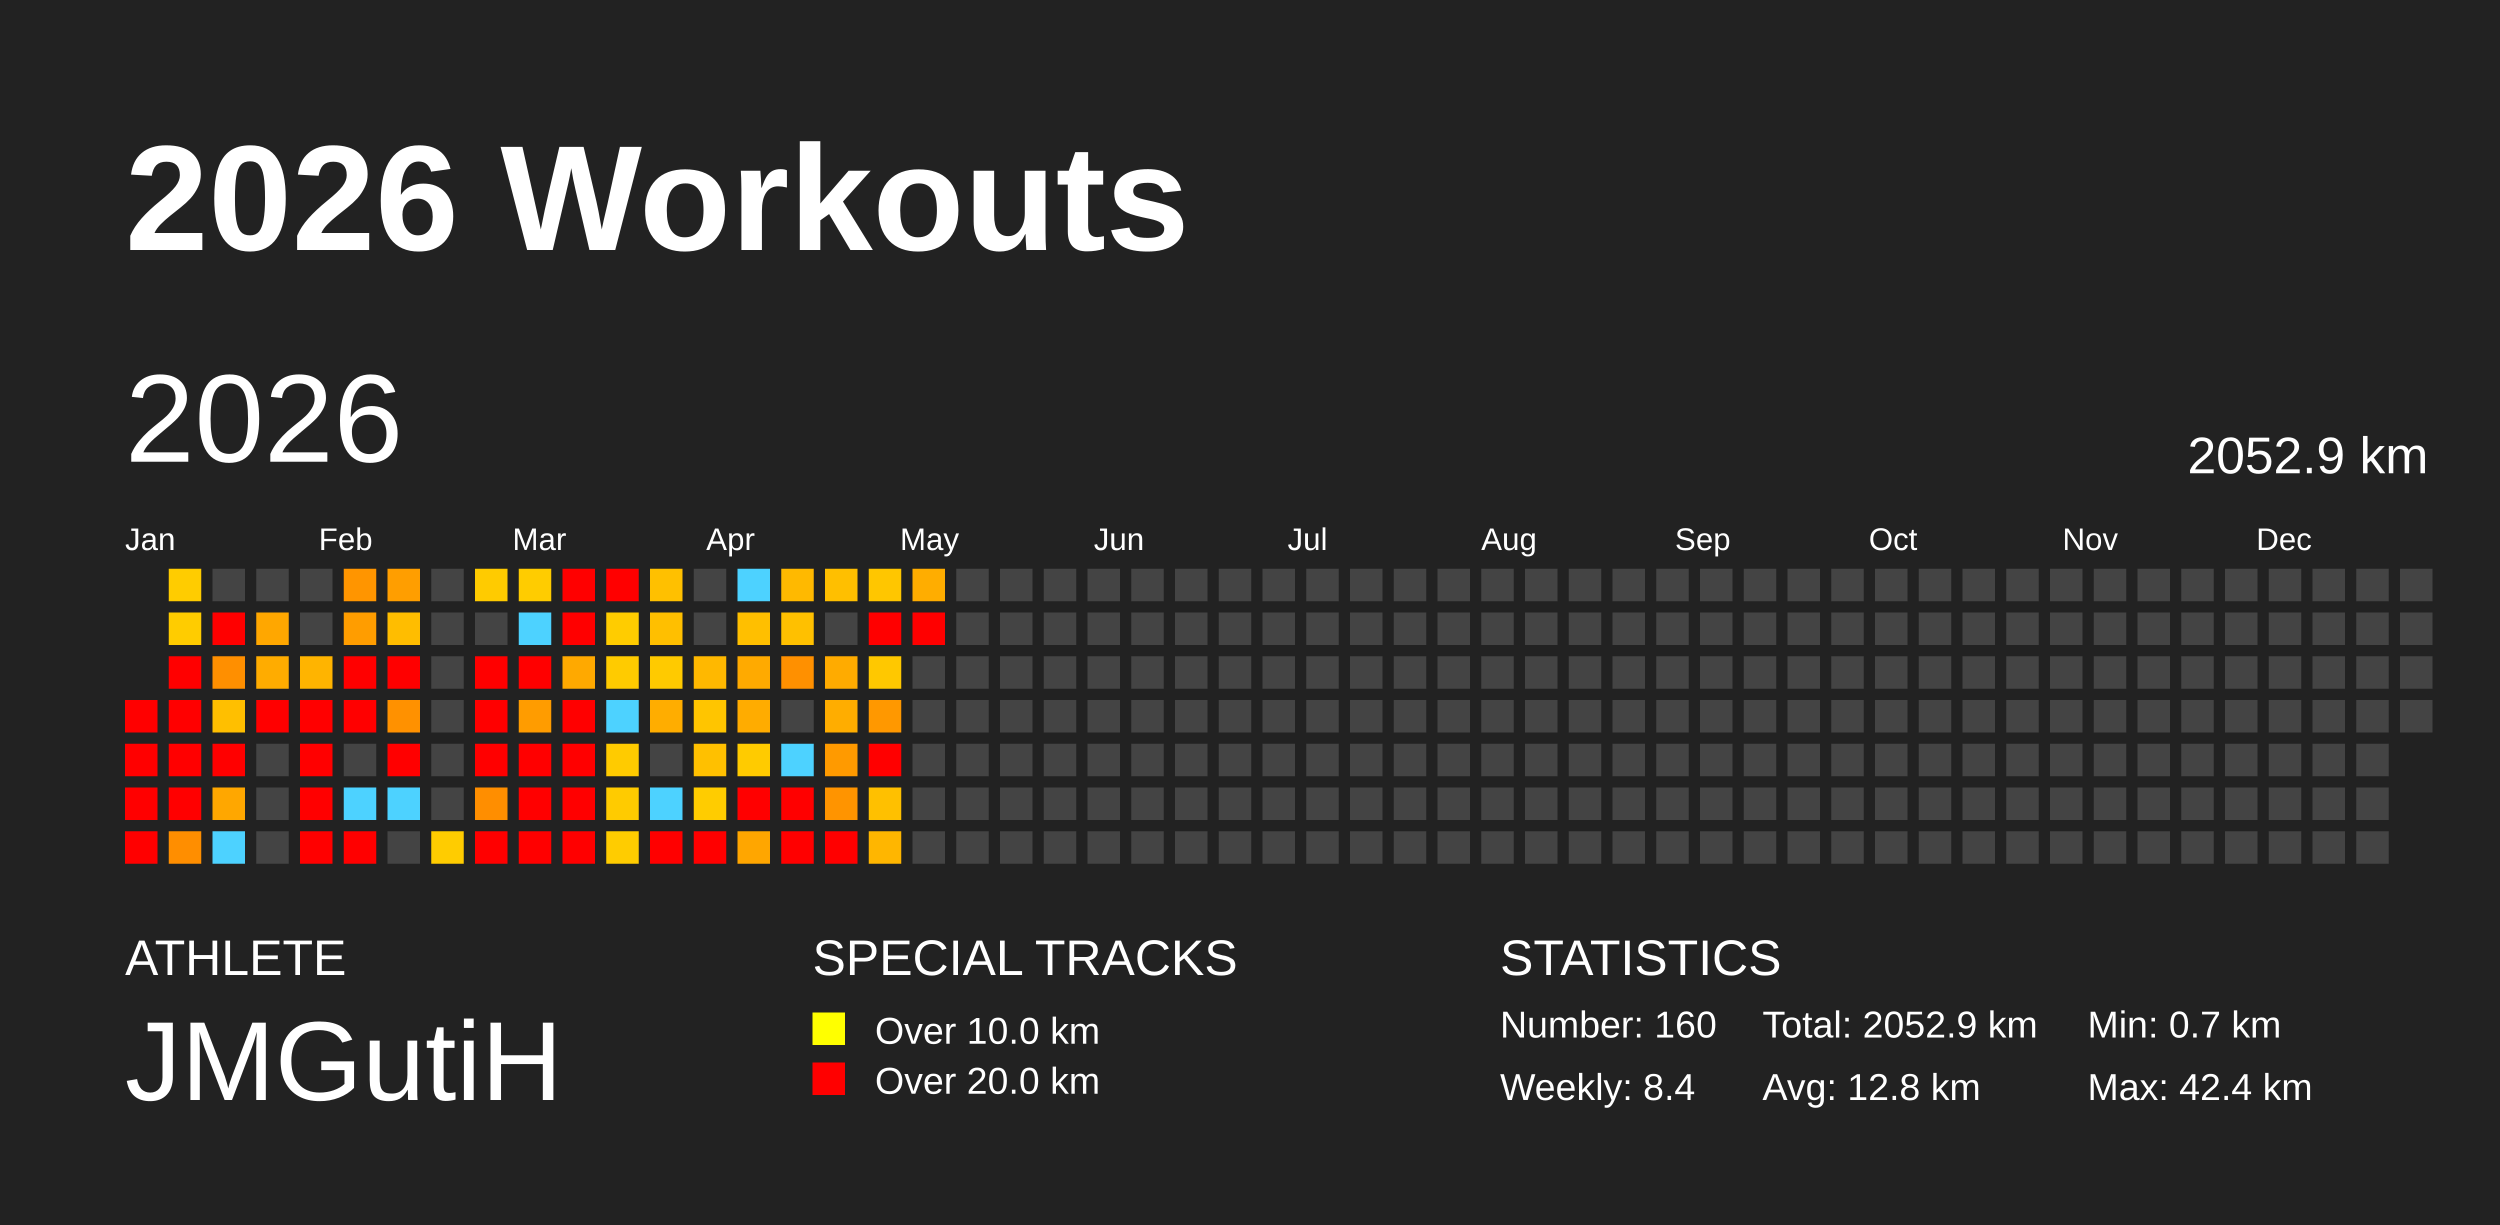
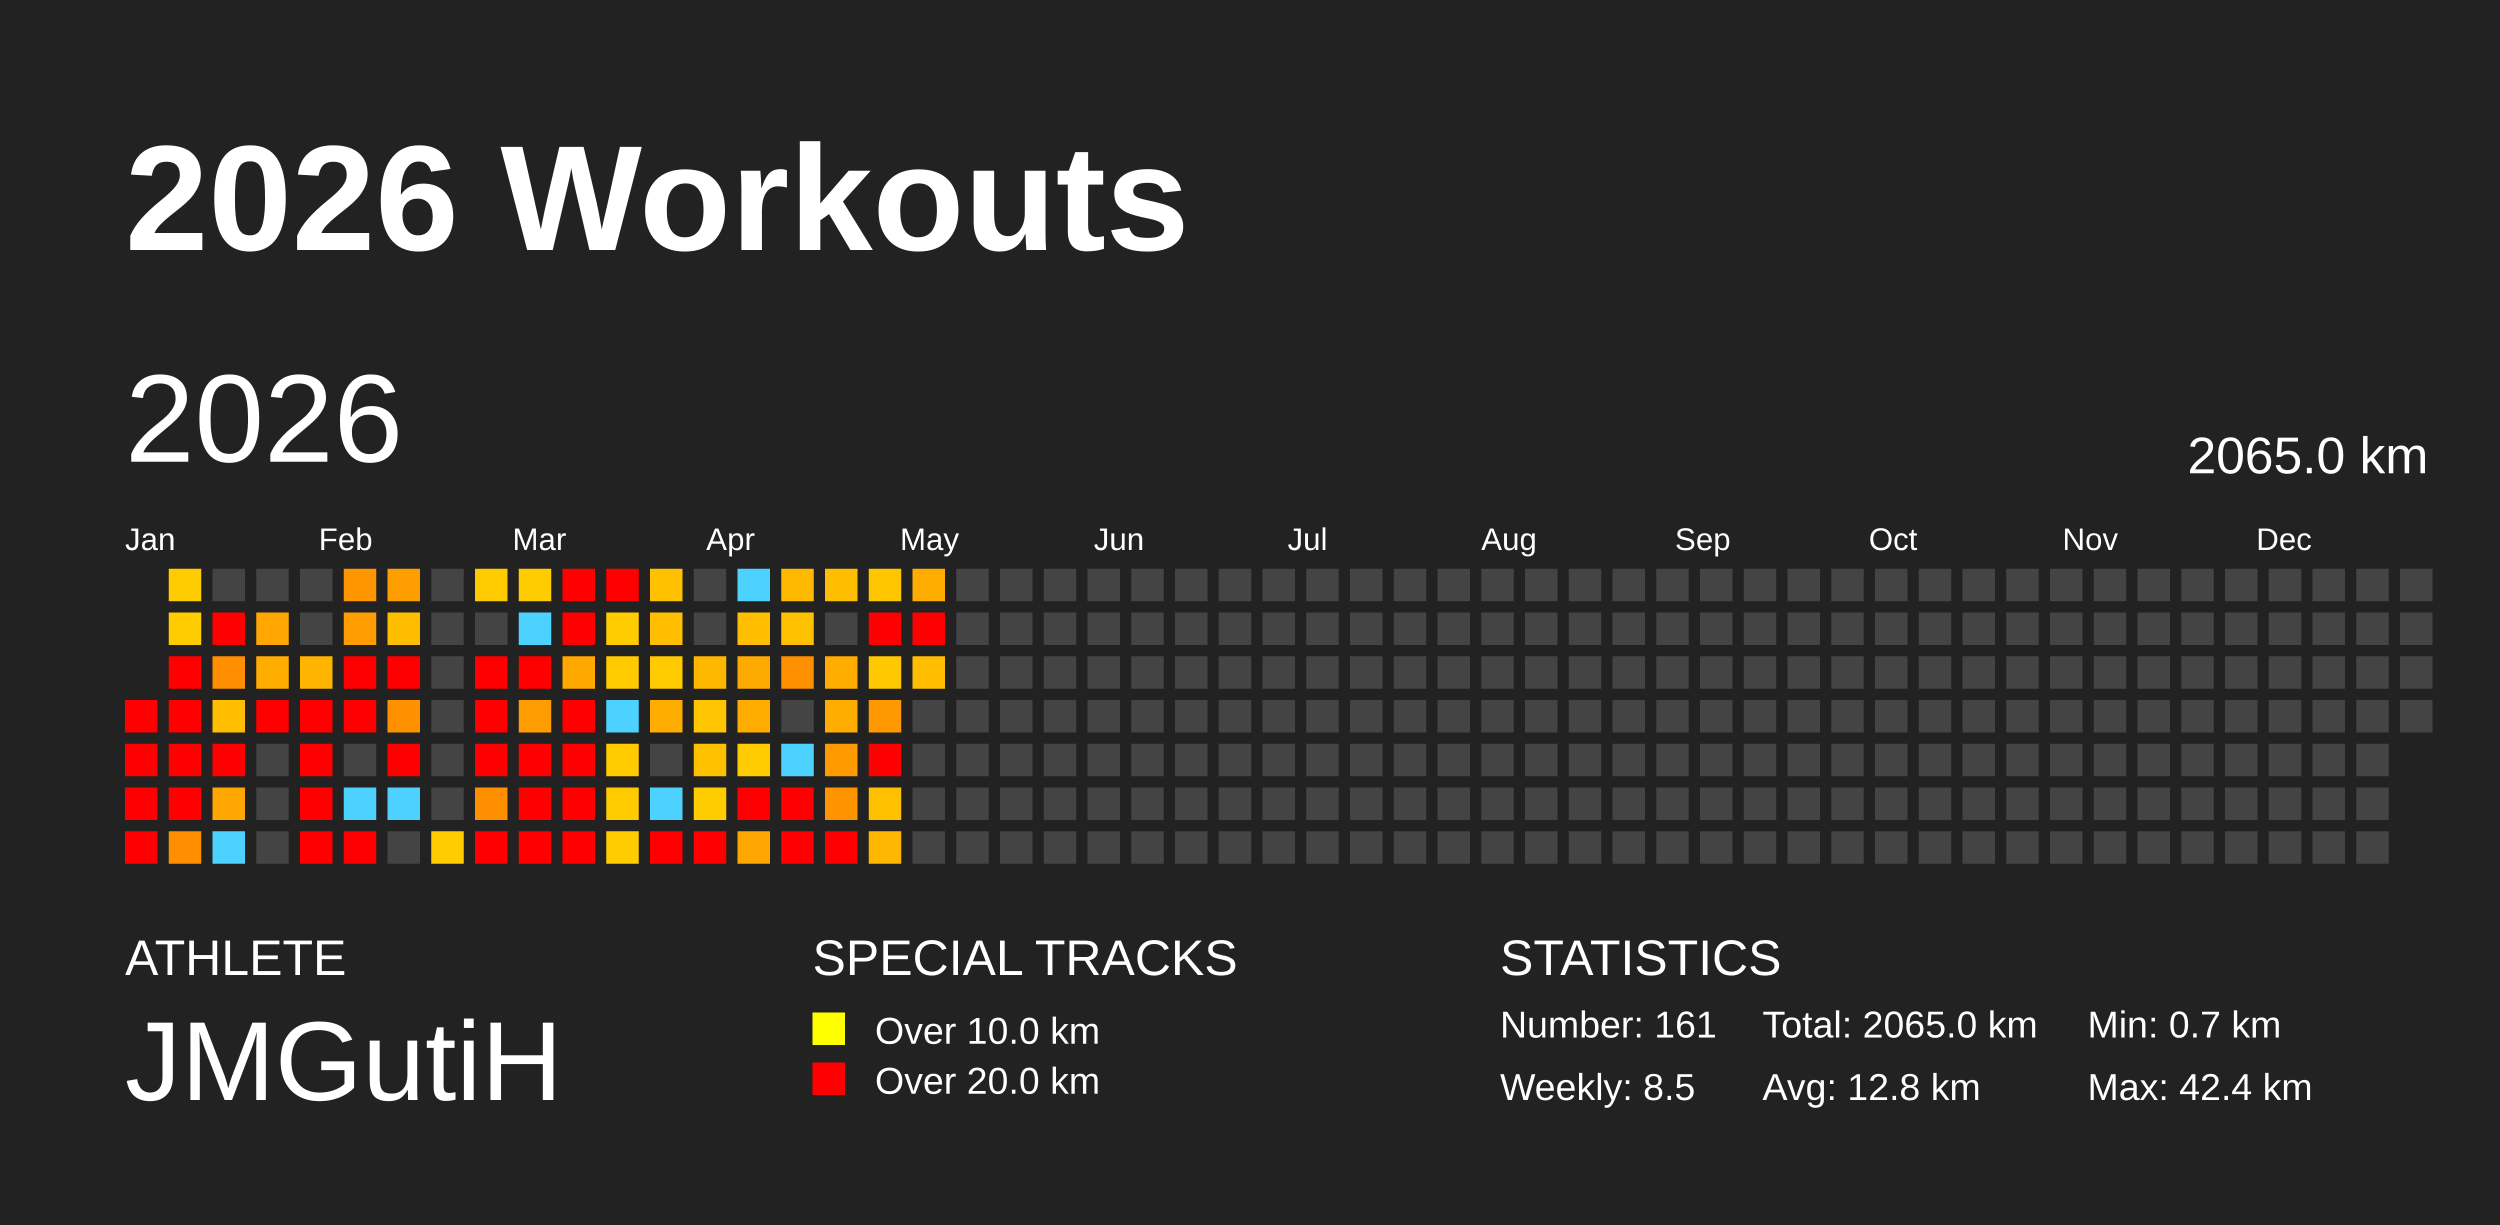
<svg xmlns="http://www.w3.org/2000/svg" baseProfile="full" height="98mm" version="1.1" viewBox="0,0,200,98" width="200mm">
  <defs />
  <rect fill="#222222" height="98" width="200" x="0" y="0" />
  <text fill="#FFFFFF" style="font-size:12px; font-family:Arial; font-weight:bold;" x="10" y="20">2026 Workouts</text>
  <text fill="#FFFFFF" style="font-size:4px; font-family:Arial" x="10" y="78">ATHLETE</text>
  <text fill="#FFFFFF" style="font-size:9px; font-family:Arial" x="10" y="88">JMGutiH</text>
  <text fill="#FFFFFF" style="font-size:4px; font-family:Arial" x="65" y="78">SPECIAL TRACKS</text>
  <rect fill="yellow" height="2.6" width="2.6" x="65" y="81" />
  <text fill="#FFFFFF" style="font-size:3px; font-family:Arial" x="70" y="83.5">Over 10.0 km</text>
  <rect fill="red" height="2.6" width="2.6" x="65" y="85" />
  <text fill="#FFFFFF" style="font-size:3px; font-family:Arial" x="70" y="87.5">Over 20.0 km</text>
  <text fill="#FFFFFF" style="font-size:4px; font-family:Arial" x="120" y="78">STATISTICS</text>
-   <text fill="#FFFFFF" style="font-size:3px; font-family:Arial" x="120" y="83">Number: 160</text>
-   <text fill="#FFFFFF" style="font-size:3px; font-family:Arial" x="120" y="88">Weekly: 8.4</text>
-   <text fill="#FFFFFF" style="font-size:3px; font-family:Arial" x="141" y="83">Total: 2052.9 km</text>
+   <text fill="#FFFFFF" style="font-size:3px; font-family:Arial" x="120" y="83">Number: 161</text>
+   <text fill="#FFFFFF" style="font-size:3px; font-family:Arial" x="120" y="88">Weekly: 8.5</text>
+   <text fill="#FFFFFF" style="font-size:3px; font-family:Arial" x="141" y="83">Total: 2065.0 km</text>
  <text fill="#FFFFFF" style="font-size:3px; font-family:Arial" x="141" y="88">Avg: 12.8 km</text>
  <text fill="#FFFFFF" style="font-size:3px; font-family:Arial" x="167" y="83">Min: 0.7 km</text>
  <text fill="#FFFFFF" style="font-size:3px; font-family:Arial" x="167" y="88">Max: 42.4 km</text>
  <text dominant-baseline="hanging" fill="#FFFFFF" style="font-size:10.0px; font-family:Arial;" x="10" y="30">2026</text>
-   <text dominant-baseline="hanging" fill="#FFFFFF" style="font-size:4.125px; font-family:Arial;" x="175" y="35">2052.9 km</text>
+   <text dominant-baseline="hanging" fill="#FFFFFF" style="font-size:4.125px; font-family:Arial;" x="175" y="35">2065.0 km</text>
  <text fill="#FFFFFF" style="font-size:2.5px; font-family:Arial" x="10.0" y="44">Jan</text>
  <text fill="#FFFFFF" style="font-size:2.5px; font-family:Arial" x="25.5" y="44">Feb</text>
  <text fill="#FFFFFF" style="font-size:2.5px; font-family:Arial" x="41.0" y="44">Mar</text>
  <text fill="#FFFFFF" style="font-size:2.5px; font-family:Arial" x="56.5" y="44">Apr</text>
  <text fill="#FFFFFF" style="font-size:2.5px; font-family:Arial" x="72.0" y="44">May</text>
  <text fill="#FFFFFF" style="font-size:2.5px; font-family:Arial" x="87.5" y="44">Jun</text>
  <text fill="#FFFFFF" style="font-size:2.5px; font-family:Arial" x="103.0" y="44">Jul</text>
  <text fill="#FFFFFF" style="font-size:2.5px; font-family:Arial" x="118.5" y="44">Aug</text>
  <text fill="#FFFFFF" style="font-size:2.5px; font-family:Arial" x="134.0" y="44">Sep</text>
  <text fill="#FFFFFF" style="font-size:2.5px; font-family:Arial" x="149.5" y="44">Oct</text>
  <text fill="#FFFFFF" style="font-size:2.5px; font-family:Arial" x="165.0" y="44">Nov</text>
  <text fill="#FFFFFF" style="font-size:2.5px; font-family:Arial" x="180.5" y="44">Dec</text>
  <rect fill="red" height="2.6" width="2.6" x="10.0" y="56.0" />
  <rect fill="red" height="2.6" width="2.6" x="10.0" y="59.5" />
  <rect fill="red" height="2.6" width="2.6" x="10.0" y="63.0" />
  <rect fill="red" height="2.6" width="2.6" x="10.0" y="66.5" />
  <rect fill="#ffcc00" height="2.6" width="2.6" x="13.5" y="45.5" />
  <rect fill="#ffcc00" height="2.6" width="2.6" x="13.5" y="49.0" />
  <rect fill="red" height="2.6" width="2.6" x="13.5" y="52.5" />
  <rect fill="red" height="2.6" width="2.6" x="13.5" y="56.0" />
  <rect fill="red" height="2.6" width="2.6" x="13.5" y="59.5" />
  <rect fill="red" height="2.6" width="2.6" x="13.5" y="63.0" />
  <rect fill="#ff8e00" height="2.6" width="2.6" x="13.5" y="66.5" />
  <rect fill="#444444" height="2.6" width="2.6" x="17.0" y="45.5" />
  <rect fill="red" height="2.6" width="2.6" x="17.0" y="49.0" />
  <rect fill="#ff8f00" height="2.6" width="2.6" x="17.0" y="52.5" />
  <rect fill="#ffbf00" height="2.6" width="2.6" x="17.0" y="56.0" />
  <rect fill="red" height="2.6" width="2.6" x="17.0" y="59.5" />
  <rect fill="#ffa700" height="2.6" width="2.6" x="17.0" y="63.0" />
  <rect fill="#4dd2ff" height="2.6" width="2.6" x="17.0" y="66.5" />
  <rect fill="#444444" height="2.6" width="2.6" x="20.5" y="45.5" />
  <rect fill="#ffa700" height="2.6" width="2.6" x="20.5" y="49.0" />
  <rect fill="#ffac00" height="2.6" width="2.6" x="20.5" y="52.5" />
  <rect fill="red" height="2.6" width="2.6" x="20.5" y="56.0" />
  <rect fill="#444444" height="2.6" width="2.6" x="20.5" y="59.5" />
  <rect fill="#444444" height="2.6" width="2.6" x="20.5" y="63.0" />
  <rect fill="#444444" height="2.6" width="2.6" x="20.5" y="66.5" />
  <rect fill="#444444" height="2.6" width="2.6" x="24.0" y="45.5" />
  <rect fill="#444444" height="2.6" width="2.6" x="24.0" y="49.0" />
  <rect fill="#ffb400" height="2.6" width="2.6" x="24.0" y="52.5" />
  <rect fill="red" height="2.6" width="2.6" x="24.0" y="56.0" />
  <rect fill="red" height="2.6" width="2.6" x="24.0" y="59.5" />
  <rect fill="red" height="2.6" width="2.6" x="24.0" y="63.0" />
  <rect fill="red" height="2.6" width="2.6" x="24.0" y="66.5" />
  <rect fill="#ff9500" height="2.6" width="2.6" x="27.5" y="45.5" />
  <rect fill="#ff9d00" height="2.6" width="2.6" x="27.5" y="49.0" />
  <rect fill="red" height="2.6" width="2.6" x="27.5" y="52.5" />
  <rect fill="red" height="2.6" width="2.6" x="27.5" y="56.0" />
  <rect fill="#444444" height="2.6" width="2.6" x="27.5" y="59.5" />
  <rect fill="#4dd2ff" height="2.6" width="2.6" x="27.5" y="63.0" />
  <rect fill="red" height="2.6" width="2.6" x="27.5" y="66.5" />
  <rect fill="#ff9e00" height="2.6" width="2.6" x="31.0" y="45.5" />
  <rect fill="#ffbd00" height="2.6" width="2.6" x="31.0" y="49.0" />
  <rect fill="red" height="2.6" width="2.6" x="31.0" y="52.5" />
  <rect fill="#ff9100" height="2.6" width="2.6" x="31.0" y="56.0" />
  <rect fill="red" height="2.6" width="2.6" x="31.0" y="59.5" />
  <rect fill="#4dd2ff" height="2.6" width="2.6" x="31.0" y="63.0" />
  <rect fill="#444444" height="2.6" width="2.6" x="31.0" y="66.5" />
  <rect fill="#444444" height="2.6" width="2.6" x="34.5" y="45.5" />
  <rect fill="#444444" height="2.6" width="2.6" x="34.5" y="49.0" />
  <rect fill="#444444" height="2.6" width="2.6" x="34.5" y="52.5" />
  <rect fill="#444444" height="2.6" width="2.6" x="34.5" y="56.0" />
  <rect fill="#444444" height="2.6" width="2.6" x="34.5" y="59.5" />
  <rect fill="#444444" height="2.6" width="2.6" x="34.5" y="63.0" />
  <rect fill="#ffcc00" height="2.6" width="2.6" x="34.5" y="66.5" />
  <rect fill="#ffcb00" height="2.6" width="2.6" x="38.0" y="45.5" />
  <rect fill="#444444" height="2.6" width="2.6" x="38.0" y="49.0" />
  <rect fill="red" height="2.6" width="2.6" x="38.0" y="52.5" />
  <rect fill="red" height="2.6" width="2.6" x="38.0" y="56.0" />
  <rect fill="red" height="2.6" width="2.6" x="38.0" y="59.5" />
  <rect fill="#ff8e00" height="2.6" width="2.6" x="38.0" y="63.0" />
  <rect fill="red" height="2.6" width="2.6" x="38.0" y="66.5" />
  <rect fill="#ffcc00" height="2.6" width="2.6" x="41.5" y="45.5" />
  <rect fill="#4dd2ff" height="2.6" width="2.6" x="41.5" y="49.0" />
  <rect fill="red" height="2.6" width="2.6" x="41.5" y="52.5" />
  <rect fill="#ff9c00" height="2.6" width="2.6" x="41.5" y="56.0" />
  <rect fill="red" height="2.6" width="2.6" x="41.5" y="59.5" />
  <rect fill="red" height="2.6" width="2.6" x="41.5" y="63.0" />
  <rect fill="red" height="2.6" width="2.6" x="41.5" y="66.5" />
  <rect fill="red" height="2.6" width="2.6" x="45.0" y="45.5" />
  <rect fill="red" height="2.6" width="2.6" x="45.0" y="49.0" />
  <rect fill="#ffa900" height="2.6" width="2.6" x="45.0" y="52.5" />
  <rect fill="red" height="2.6" width="2.6" x="45.0" y="56.0" />
  <rect fill="red" height="2.6" width="2.6" x="45.0" y="59.5" />
  <rect fill="red" height="2.6" width="2.6" x="45.0" y="63.0" />
  <rect fill="red" height="2.6" width="2.6" x="45.0" y="66.5" />
  <rect fill="red" height="2.6" width="2.6" x="48.5" y="45.5" />
  <rect fill="#ffcc00" height="2.6" width="2.6" x="48.5" y="49.0" />
  <rect fill="#ffcb00" height="2.6" width="2.6" x="48.5" y="52.5" />
  <rect fill="#4dd2ff" height="2.6" width="2.6" x="48.5" y="56.0" />
  <rect fill="#ffcb00" height="2.6" width="2.6" x="48.5" y="59.5" />
  <rect fill="#ffcb00" height="2.6" width="2.6" x="48.5" y="63.0" />
  <rect fill="#ffcc00" height="2.6" width="2.6" x="48.5" y="66.5" />
  <rect fill="#ffc000" height="2.6" width="2.6" x="52.0" y="45.5" />
  <rect fill="#ffbf00" height="2.6" width="2.6" x="52.0" y="49.0" />
  <rect fill="#ffca00" height="2.6" width="2.6" x="52.0" y="52.5" />
  <rect fill="#ffad00" height="2.6" width="2.6" x="52.0" y="56.0" />
  <rect fill="#444444" height="2.6" width="2.6" x="52.0" y="59.5" />
  <rect fill="#4dd2ff" height="2.6" width="2.6" x="52.0" y="63.0" />
  <rect fill="red" height="2.6" width="2.6" x="52.0" y="66.5" />
  <rect fill="#444444" height="2.6" width="2.6" x="55.5" y="45.5" />
  <rect fill="#444444" height="2.6" width="2.6" x="55.5" y="49.0" />
  <rect fill="#ffb800" height="2.6" width="2.6" x="55.5" y="52.5" />
  <rect fill="#ffc500" height="2.6" width="2.6" x="55.5" y="56.0" />
  <rect fill="#ffc000" height="2.6" width="2.6" x="55.5" y="59.5" />
  <rect fill="#ffcc00" height="2.6" width="2.6" x="55.5" y="63.0" />
  <rect fill="red" height="2.6" width="2.6" x="55.5" y="66.5" />
  <rect fill="#4dd2ff" height="2.6" width="2.6" x="59.0" y="45.5" />
  <rect fill="#ffbf00" height="2.6" width="2.6" x="59.0" y="49.0" />
  <rect fill="#ffaa00" height="2.6" width="2.6" x="59.0" y="52.5" />
  <rect fill="#ffac00" height="2.6" width="2.6" x="59.0" y="56.0" />
  <rect fill="#ffcb00" height="2.6" width="2.6" x="59.0" y="59.5" />
  <rect fill="red" height="2.6" width="2.6" x="59.0" y="63.0" />
  <rect fill="#ffa600" height="2.6" width="2.6" x="59.0" y="66.5" />
  <rect fill="#ffb900" height="2.6" width="2.6" x="62.5" y="45.5" />
  <rect fill="#ffc000" height="2.6" width="2.6" x="62.5" y="49.0" />
  <rect fill="#ff9000" height="2.6" width="2.6" x="62.5" y="52.5" />
  <rect fill="#444444" height="2.6" width="2.6" x="62.5" y="56.0" />
  <rect fill="#4dd2ff" height="2.6" width="2.6" x="62.5" y="59.5" />
  <rect fill="red" height="2.6" width="2.6" x="62.5" y="63.0" />
  <rect fill="red" height="2.6" width="2.6" x="62.5" y="66.5" />
  <rect fill="#ffbf00" height="2.6" width="2.6" x="66.0" y="45.5" />
  <rect fill="#444444" height="2.6" width="2.6" x="66.0" y="49.0" />
  <rect fill="#ffab00" height="2.6" width="2.6" x="66.0" y="52.5" />
  <rect fill="#ffad00" height="2.6" width="2.6" x="66.0" y="56.0" />
  <rect fill="#ff9a00" height="2.6" width="2.6" x="66.0" y="59.5" />
  <rect fill="#ff9400" height="2.6" width="2.6" x="66.0" y="63.0" />
  <rect fill="red" height="2.6" width="2.6" x="66.0" y="66.5" />
  <rect fill="#ffc600" height="2.6" width="2.6" x="69.5" y="45.5" />
  <rect fill="red" height="2.6" width="2.6" x="69.5" y="49.0" />
  <rect fill="#ffc800" height="2.6" width="2.6" x="69.5" y="52.5" />
  <rect fill="#ff9800" height="2.6" width="2.6" x="69.5" y="56.0" />
  <rect fill="red" height="2.6" width="2.6" x="69.5" y="59.5" />
  <rect fill="#ffc000" height="2.6" width="2.6" x="69.5" y="63.0" />
  <rect fill="#ffb600" height="2.6" width="2.6" x="69.5" y="66.5" />
  <rect fill="#ffad00" height="2.6" width="2.6" x="73.0" y="45.5" />
  <rect fill="red" height="2.6" width="2.6" x="73.0" y="49.0" />
-   <rect fill="#444444" height="2.6" width="2.6" x="73.0" y="52.5" />
+   <rect fill="#ffbf00" height="2.6" width="2.6" x="73.0" y="52.5" />
  <rect fill="#444444" height="2.6" width="2.6" x="73.0" y="56.0" />
  <rect fill="#444444" height="2.6" width="2.6" x="73.0" y="59.5" />
  <rect fill="#444444" height="2.6" width="2.6" x="73.0" y="63.0" />
  <rect fill="#444444" height="2.6" width="2.6" x="73.0" y="66.5" />
  <rect fill="#444444" height="2.6" width="2.6" x="76.5" y="45.5" />
  <rect fill="#444444" height="2.6" width="2.6" x="76.5" y="49.0" />
  <rect fill="#444444" height="2.6" width="2.6" x="76.5" y="52.5" />
  <rect fill="#444444" height="2.6" width="2.6" x="76.5" y="56.0" />
  <rect fill="#444444" height="2.6" width="2.6" x="76.5" y="59.5" />
  <rect fill="#444444" height="2.6" width="2.6" x="76.5" y="63.0" />
  <rect fill="#444444" height="2.6" width="2.6" x="76.5" y="66.5" />
  <rect fill="#444444" height="2.6" width="2.6" x="80.0" y="45.5" />
  <rect fill="#444444" height="2.6" width="2.6" x="80.0" y="49.0" />
  <rect fill="#444444" height="2.6" width="2.6" x="80.0" y="52.5" />
  <rect fill="#444444" height="2.6" width="2.6" x="80.0" y="56.0" />
  <rect fill="#444444" height="2.6" width="2.6" x="80.0" y="59.5" />
  <rect fill="#444444" height="2.6" width="2.6" x="80.0" y="63.0" />
  <rect fill="#444444" height="2.6" width="2.6" x="80.0" y="66.5" />
  <rect fill="#444444" height="2.6" width="2.6" x="83.5" y="45.5" />
  <rect fill="#444444" height="2.6" width="2.6" x="83.5" y="49.0" />
  <rect fill="#444444" height="2.6" width="2.6" x="83.5" y="52.5" />
  <rect fill="#444444" height="2.6" width="2.6" x="83.5" y="56.0" />
  <rect fill="#444444" height="2.6" width="2.6" x="83.5" y="59.5" />
  <rect fill="#444444" height="2.6" width="2.6" x="83.5" y="63.0" />
  <rect fill="#444444" height="2.6" width="2.6" x="83.5" y="66.5" />
  <rect fill="#444444" height="2.6" width="2.6" x="87.0" y="45.5" />
  <rect fill="#444444" height="2.6" width="2.6" x="87.0" y="49.0" />
  <rect fill="#444444" height="2.6" width="2.6" x="87.0" y="52.5" />
  <rect fill="#444444" height="2.6" width="2.6" x="87.0" y="56.0" />
  <rect fill="#444444" height="2.6" width="2.6" x="87.0" y="59.5" />
  <rect fill="#444444" height="2.6" width="2.6" x="87.0" y="63.0" />
  <rect fill="#444444" height="2.6" width="2.6" x="87.0" y="66.5" />
  <rect fill="#444444" height="2.6" width="2.6" x="90.5" y="45.5" />
  <rect fill="#444444" height="2.6" width="2.6" x="90.5" y="49.0" />
  <rect fill="#444444" height="2.6" width="2.6" x="90.5" y="52.5" />
  <rect fill="#444444" height="2.6" width="2.6" x="90.5" y="56.0" />
  <rect fill="#444444" height="2.6" width="2.6" x="90.5" y="59.5" />
  <rect fill="#444444" height="2.6" width="2.6" x="90.5" y="63.0" />
  <rect fill="#444444" height="2.6" width="2.6" x="90.5" y="66.5" />
  <rect fill="#444444" height="2.6" width="2.6" x="94.0" y="45.5" />
  <rect fill="#444444" height="2.6" width="2.6" x="94.0" y="49.0" />
  <rect fill="#444444" height="2.6" width="2.6" x="94.0" y="52.5" />
  <rect fill="#444444" height="2.6" width="2.6" x="94.0" y="56.0" />
  <rect fill="#444444" height="2.6" width="2.6" x="94.0" y="59.5" />
  <rect fill="#444444" height="2.6" width="2.6" x="94.0" y="63.0" />
  <rect fill="#444444" height="2.6" width="2.6" x="94.0" y="66.5" />
  <rect fill="#444444" height="2.6" width="2.6" x="97.5" y="45.5" />
  <rect fill="#444444" height="2.6" width="2.6" x="97.5" y="49.0" />
  <rect fill="#444444" height="2.6" width="2.6" x="97.5" y="52.5" />
  <rect fill="#444444" height="2.6" width="2.6" x="97.5" y="56.0" />
  <rect fill="#444444" height="2.6" width="2.6" x="97.5" y="59.5" />
  <rect fill="#444444" height="2.6" width="2.6" x="97.5" y="63.0" />
  <rect fill="#444444" height="2.6" width="2.6" x="97.5" y="66.5" />
  <rect fill="#444444" height="2.6" width="2.6" x="101.0" y="45.5" />
  <rect fill="#444444" height="2.6" width="2.6" x="101.0" y="49.0" />
  <rect fill="#444444" height="2.6" width="2.6" x="101.0" y="52.5" />
  <rect fill="#444444" height="2.6" width="2.6" x="101.0" y="56.0" />
  <rect fill="#444444" height="2.6" width="2.6" x="101.0" y="59.5" />
  <rect fill="#444444" height="2.6" width="2.6" x="101.0" y="63.0" />
  <rect fill="#444444" height="2.6" width="2.6" x="101.0" y="66.5" />
  <rect fill="#444444" height="2.6" width="2.6" x="104.5" y="45.5" />
  <rect fill="#444444" height="2.6" width="2.6" x="104.5" y="49.0" />
  <rect fill="#444444" height="2.6" width="2.6" x="104.5" y="52.5" />
  <rect fill="#444444" height="2.6" width="2.6" x="104.5" y="56.0" />
  <rect fill="#444444" height="2.6" width="2.6" x="104.5" y="59.5" />
  <rect fill="#444444" height="2.6" width="2.6" x="104.5" y="63.0" />
  <rect fill="#444444" height="2.6" width="2.6" x="104.5" y="66.5" />
  <rect fill="#444444" height="2.6" width="2.6" x="108.0" y="45.5" />
  <rect fill="#444444" height="2.6" width="2.6" x="108.0" y="49.0" />
  <rect fill="#444444" height="2.6" width="2.6" x="108.0" y="52.5" />
  <rect fill="#444444" height="2.6" width="2.6" x="108.0" y="56.0" />
  <rect fill="#444444" height="2.6" width="2.6" x="108.0" y="59.5" />
  <rect fill="#444444" height="2.6" width="2.6" x="108.0" y="63.0" />
  <rect fill="#444444" height="2.6" width="2.6" x="108.0" y="66.5" />
  <rect fill="#444444" height="2.6" width="2.6" x="111.5" y="45.5" />
  <rect fill="#444444" height="2.6" width="2.6" x="111.5" y="49.0" />
  <rect fill="#444444" height="2.6" width="2.6" x="111.5" y="52.5" />
  <rect fill="#444444" height="2.6" width="2.6" x="111.5" y="56.0" />
  <rect fill="#444444" height="2.6" width="2.6" x="111.5" y="59.5" />
  <rect fill="#444444" height="2.6" width="2.6" x="111.5" y="63.0" />
  <rect fill="#444444" height="2.6" width="2.6" x="111.5" y="66.5" />
  <rect fill="#444444" height="2.6" width="2.6" x="115.0" y="45.5" />
  <rect fill="#444444" height="2.6" width="2.6" x="115.0" y="49.0" />
  <rect fill="#444444" height="2.6" width="2.6" x="115.0" y="52.5" />
  <rect fill="#444444" height="2.6" width="2.6" x="115.0" y="56.0" />
  <rect fill="#444444" height="2.6" width="2.6" x="115.0" y="59.5" />
  <rect fill="#444444" height="2.6" width="2.6" x="115.0" y="63.0" />
  <rect fill="#444444" height="2.6" width="2.6" x="115.0" y="66.5" />
  <rect fill="#444444" height="2.6" width="2.6" x="118.5" y="45.5" />
  <rect fill="#444444" height="2.6" width="2.6" x="118.5" y="49.0" />
  <rect fill="#444444" height="2.6" width="2.6" x="118.5" y="52.5" />
  <rect fill="#444444" height="2.6" width="2.6" x="118.5" y="56.0" />
  <rect fill="#444444" height="2.6" width="2.6" x="118.5" y="59.5" />
  <rect fill="#444444" height="2.6" width="2.6" x="118.5" y="63.0" />
  <rect fill="#444444" height="2.6" width="2.6" x="118.5" y="66.5" />
  <rect fill="#444444" height="2.6" width="2.6" x="122.0" y="45.5" />
  <rect fill="#444444" height="2.6" width="2.6" x="122.0" y="49.0" />
  <rect fill="#444444" height="2.6" width="2.6" x="122.0" y="52.5" />
  <rect fill="#444444" height="2.6" width="2.6" x="122.0" y="56.0" />
  <rect fill="#444444" height="2.6" width="2.6" x="122.0" y="59.5" />
  <rect fill="#444444" height="2.6" width="2.6" x="122.0" y="63.0" />
  <rect fill="#444444" height="2.6" width="2.6" x="122.0" y="66.5" />
  <rect fill="#444444" height="2.6" width="2.6" x="125.5" y="45.5" />
  <rect fill="#444444" height="2.6" width="2.6" x="125.5" y="49.0" />
  <rect fill="#444444" height="2.6" width="2.6" x="125.5" y="52.5" />
  <rect fill="#444444" height="2.6" width="2.6" x="125.5" y="56.0" />
  <rect fill="#444444" height="2.6" width="2.6" x="125.5" y="59.5" />
  <rect fill="#444444" height="2.6" width="2.6" x="125.5" y="63.0" />
  <rect fill="#444444" height="2.6" width="2.6" x="125.5" y="66.5" />
  <rect fill="#444444" height="2.6" width="2.6" x="129.0" y="45.5" />
  <rect fill="#444444" height="2.6" width="2.6" x="129.0" y="49.0" />
  <rect fill="#444444" height="2.6" width="2.6" x="129.0" y="52.5" />
  <rect fill="#444444" height="2.6" width="2.6" x="129.0" y="56.0" />
  <rect fill="#444444" height="2.6" width="2.6" x="129.0" y="59.5" />
  <rect fill="#444444" height="2.6" width="2.6" x="129.0" y="63.0" />
  <rect fill="#444444" height="2.6" width="2.6" x="129.0" y="66.5" />
  <rect fill="#444444" height="2.6" width="2.6" x="132.5" y="45.5" />
  <rect fill="#444444" height="2.6" width="2.6" x="132.5" y="49.0" />
  <rect fill="#444444" height="2.6" width="2.6" x="132.5" y="52.5" />
  <rect fill="#444444" height="2.6" width="2.6" x="132.5" y="56.0" />
  <rect fill="#444444" height="2.6" width="2.6" x="132.5" y="59.5" />
  <rect fill="#444444" height="2.6" width="2.6" x="132.5" y="63.0" />
  <rect fill="#444444" height="2.6" width="2.6" x="132.5" y="66.5" />
  <rect fill="#444444" height="2.6" width="2.6" x="136.0" y="45.5" />
  <rect fill="#444444" height="2.6" width="2.6" x="136.0" y="49.0" />
  <rect fill="#444444" height="2.6" width="2.6" x="136.0" y="52.5" />
  <rect fill="#444444" height="2.6" width="2.6" x="136.0" y="56.0" />
  <rect fill="#444444" height="2.6" width="2.6" x="136.0" y="59.5" />
  <rect fill="#444444" height="2.6" width="2.6" x="136.0" y="63.0" />
  <rect fill="#444444" height="2.6" width="2.6" x="136.0" y="66.5" />
  <rect fill="#444444" height="2.6" width="2.6" x="139.5" y="45.5" />
  <rect fill="#444444" height="2.6" width="2.6" x="139.5" y="49.0" />
  <rect fill="#444444" height="2.6" width="2.6" x="139.5" y="52.5" />
  <rect fill="#444444" height="2.6" width="2.6" x="139.5" y="56.0" />
  <rect fill="#444444" height="2.6" width="2.6" x="139.5" y="59.5" />
  <rect fill="#444444" height="2.6" width="2.6" x="139.5" y="63.0" />
  <rect fill="#444444" height="2.6" width="2.6" x="139.5" y="66.5" />
  <rect fill="#444444" height="2.6" width="2.6" x="143.0" y="45.5" />
  <rect fill="#444444" height="2.6" width="2.6" x="143.0" y="49.0" />
  <rect fill="#444444" height="2.6" width="2.6" x="143.0" y="52.5" />
  <rect fill="#444444" height="2.6" width="2.6" x="143.0" y="56.0" />
  <rect fill="#444444" height="2.6" width="2.6" x="143.0" y="59.5" />
  <rect fill="#444444" height="2.6" width="2.6" x="143.0" y="63.0" />
  <rect fill="#444444" height="2.6" width="2.6" x="143.0" y="66.5" />
  <rect fill="#444444" height="2.6" width="2.6" x="146.5" y="45.5" />
  <rect fill="#444444" height="2.6" width="2.6" x="146.5" y="49.0" />
  <rect fill="#444444" height="2.6" width="2.6" x="146.5" y="52.5" />
  <rect fill="#444444" height="2.6" width="2.6" x="146.5" y="56.0" />
  <rect fill="#444444" height="2.6" width="2.6" x="146.5" y="59.5" />
  <rect fill="#444444" height="2.6" width="2.6" x="146.5" y="63.0" />
  <rect fill="#444444" height="2.6" width="2.6" x="146.5" y="66.5" />
  <rect fill="#444444" height="2.6" width="2.6" x="150.0" y="45.5" />
  <rect fill="#444444" height="2.6" width="2.6" x="150.0" y="49.0" />
  <rect fill="#444444" height="2.6" width="2.6" x="150.0" y="52.5" />
  <rect fill="#444444" height="2.6" width="2.6" x="150.0" y="56.0" />
  <rect fill="#444444" height="2.6" width="2.6" x="150.0" y="59.5" />
  <rect fill="#444444" height="2.6" width="2.6" x="150.0" y="63.0" />
  <rect fill="#444444" height="2.6" width="2.6" x="150.0" y="66.5" />
  <rect fill="#444444" height="2.6" width="2.6" x="153.5" y="45.5" />
  <rect fill="#444444" height="2.6" width="2.6" x="153.5" y="49.0" />
  <rect fill="#444444" height="2.6" width="2.6" x="153.5" y="52.5" />
  <rect fill="#444444" height="2.6" width="2.6" x="153.5" y="56.0" />
  <rect fill="#444444" height="2.6" width="2.6" x="153.5" y="59.5" />
  <rect fill="#444444" height="2.6" width="2.6" x="153.5" y="63.0" />
  <rect fill="#444444" height="2.6" width="2.6" x="153.5" y="66.5" />
  <rect fill="#444444" height="2.6" width="2.6" x="157.0" y="45.5" />
  <rect fill="#444444" height="2.6" width="2.6" x="157.0" y="49.0" />
  <rect fill="#444444" height="2.6" width="2.6" x="157.0" y="52.5" />
  <rect fill="#444444" height="2.6" width="2.6" x="157.0" y="56.0" />
  <rect fill="#444444" height="2.6" width="2.6" x="157.0" y="59.5" />
  <rect fill="#444444" height="2.6" width="2.6" x="157.0" y="63.0" />
  <rect fill="#444444" height="2.6" width="2.6" x="157.0" y="66.5" />
  <rect fill="#444444" height="2.6" width="2.6" x="160.5" y="45.5" />
  <rect fill="#444444" height="2.6" width="2.6" x="160.5" y="49.0" />
  <rect fill="#444444" height="2.6" width="2.6" x="160.5" y="52.5" />
  <rect fill="#444444" height="2.6" width="2.6" x="160.5" y="56.0" />
  <rect fill="#444444" height="2.6" width="2.6" x="160.5" y="59.5" />
  <rect fill="#444444" height="2.6" width="2.6" x="160.5" y="63.0" />
  <rect fill="#444444" height="2.6" width="2.6" x="160.5" y="66.5" />
  <rect fill="#444444" height="2.6" width="2.6" x="164.0" y="45.5" />
  <rect fill="#444444" height="2.6" width="2.6" x="164.0" y="49.0" />
  <rect fill="#444444" height="2.6" width="2.6" x="164.0" y="52.5" />
  <rect fill="#444444" height="2.6" width="2.6" x="164.0" y="56.0" />
  <rect fill="#444444" height="2.6" width="2.6" x="164.0" y="59.5" />
  <rect fill="#444444" height="2.6" width="2.6" x="164.0" y="63.0" />
  <rect fill="#444444" height="2.6" width="2.6" x="164.0" y="66.5" />
  <rect fill="#444444" height="2.6" width="2.6" x="167.5" y="45.5" />
  <rect fill="#444444" height="2.6" width="2.6" x="167.5" y="49.0" />
  <rect fill="#444444" height="2.6" width="2.6" x="167.5" y="52.5" />
  <rect fill="#444444" height="2.6" width="2.6" x="167.5" y="56.0" />
  <rect fill="#444444" height="2.6" width="2.6" x="167.5" y="59.5" />
  <rect fill="#444444" height="2.6" width="2.6" x="167.5" y="63.0" />
  <rect fill="#444444" height="2.6" width="2.6" x="167.5" y="66.5" />
  <rect fill="#444444" height="2.6" width="2.6" x="171.0" y="45.5" />
  <rect fill="#444444" height="2.6" width="2.6" x="171.0" y="49.0" />
  <rect fill="#444444" height="2.6" width="2.6" x="171.0" y="52.5" />
  <rect fill="#444444" height="2.6" width="2.6" x="171.0" y="56.0" />
  <rect fill="#444444" height="2.6" width="2.6" x="171.0" y="59.5" />
  <rect fill="#444444" height="2.6" width="2.6" x="171.0" y="63.0" />
  <rect fill="#444444" height="2.6" width="2.6" x="171.0" y="66.5" />
  <rect fill="#444444" height="2.6" width="2.6" x="174.5" y="45.5" />
  <rect fill="#444444" height="2.6" width="2.6" x="174.5" y="49.0" />
  <rect fill="#444444" height="2.6" width="2.6" x="174.5" y="52.5" />
  <rect fill="#444444" height="2.6" width="2.6" x="174.5" y="56.0" />
  <rect fill="#444444" height="2.6" width="2.6" x="174.5" y="59.5" />
  <rect fill="#444444" height="2.6" width="2.6" x="174.5" y="63.0" />
  <rect fill="#444444" height="2.6" width="2.6" x="174.5" y="66.5" />
  <rect fill="#444444" height="2.6" width="2.6" x="178.0" y="45.5" />
  <rect fill="#444444" height="2.6" width="2.6" x="178.0" y="49.0" />
  <rect fill="#444444" height="2.6" width="2.6" x="178.0" y="52.5" />
  <rect fill="#444444" height="2.6" width="2.6" x="178.0" y="56.0" />
  <rect fill="#444444" height="2.6" width="2.6" x="178.0" y="59.5" />
  <rect fill="#444444" height="2.6" width="2.6" x="178.0" y="63.0" />
  <rect fill="#444444" height="2.6" width="2.6" x="178.0" y="66.5" />
  <rect fill="#444444" height="2.6" width="2.6" x="181.5" y="45.5" />
  <rect fill="#444444" height="2.6" width="2.6" x="181.5" y="49.0" />
  <rect fill="#444444" height="2.6" width="2.6" x="181.5" y="52.5" />
  <rect fill="#444444" height="2.6" width="2.6" x="181.5" y="56.0" />
  <rect fill="#444444" height="2.6" width="2.6" x="181.5" y="59.5" />
  <rect fill="#444444" height="2.6" width="2.6" x="181.5" y="63.0" />
  <rect fill="#444444" height="2.6" width="2.6" x="181.5" y="66.5" />
  <rect fill="#444444" height="2.6" width="2.6" x="185.0" y="45.5" />
  <rect fill="#444444" height="2.6" width="2.6" x="185.0" y="49.0" />
  <rect fill="#444444" height="2.6" width="2.6" x="185.0" y="52.5" />
  <rect fill="#444444" height="2.6" width="2.6" x="185.0" y="56.0" />
  <rect fill="#444444" height="2.6" width="2.6" x="185.0" y="59.5" />
  <rect fill="#444444" height="2.6" width="2.6" x="185.0" y="63.0" />
  <rect fill="#444444" height="2.6" width="2.6" x="185.0" y="66.5" />
  <rect fill="#444444" height="2.6" width="2.6" x="188.5" y="45.5" />
  <rect fill="#444444" height="2.6" width="2.6" x="188.5" y="49.0" />
  <rect fill="#444444" height="2.6" width="2.6" x="188.5" y="52.5" />
  <rect fill="#444444" height="2.6" width="2.6" x="188.5" y="56.0" />
  <rect fill="#444444" height="2.6" width="2.6" x="188.5" y="59.5" />
  <rect fill="#444444" height="2.6" width="2.6" x="188.5" y="63.0" />
  <rect fill="#444444" height="2.6" width="2.6" x="188.5" y="66.5" />
  <rect fill="#444444" height="2.6" width="2.6" x="192.0" y="45.5" />
  <rect fill="#444444" height="2.6" width="2.6" x="192.0" y="49.0" />
  <rect fill="#444444" height="2.6" width="2.6" x="192.0" y="52.5" />
  <rect fill="#444444" height="2.6" width="2.6" x="192.0" y="56.0" />
</svg>
